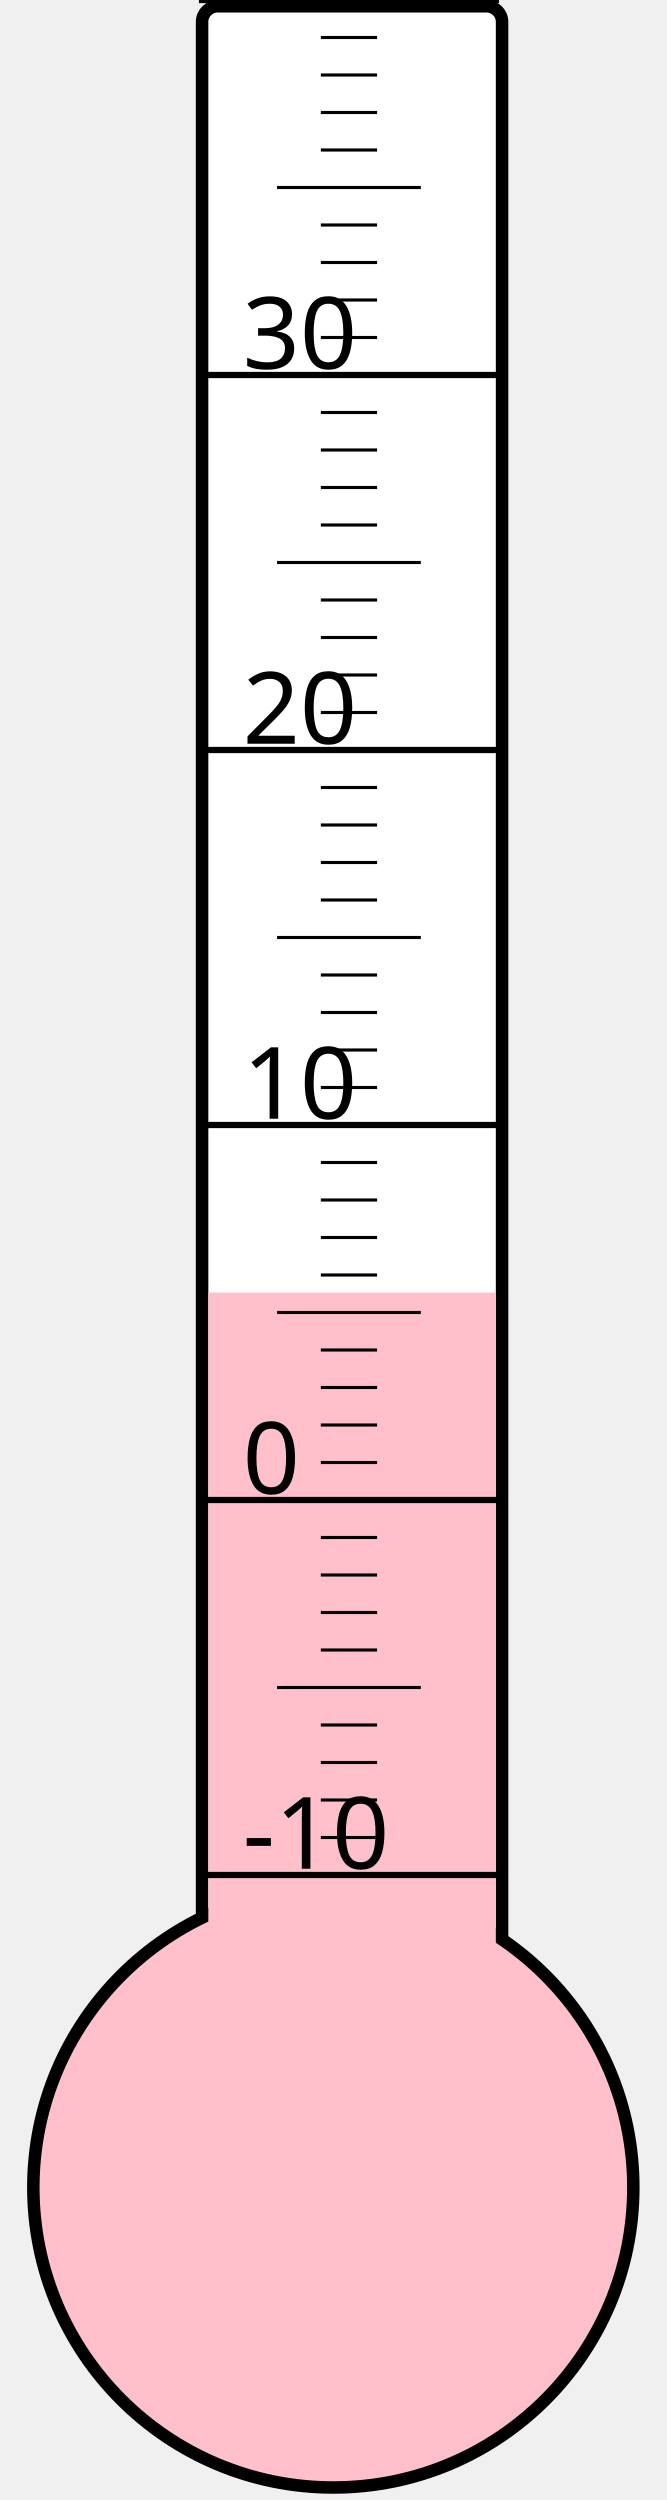
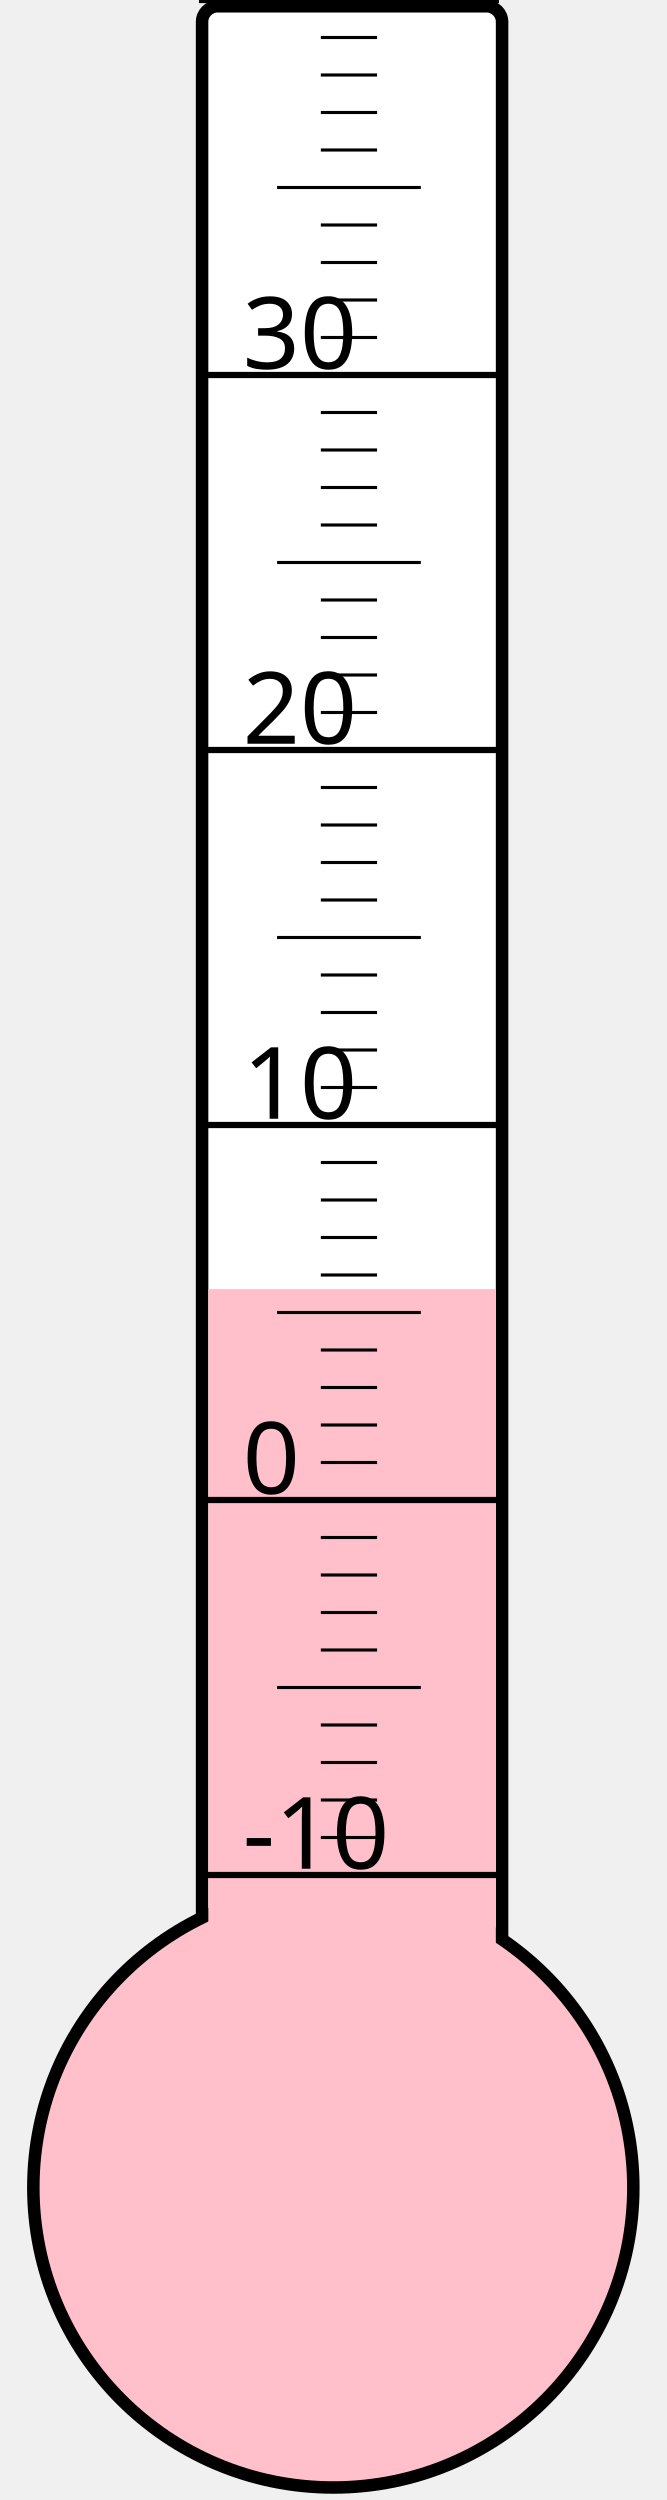
<svg xmlns="http://www.w3.org/2000/svg" width="40px" height="150px" viewBox="0 0 200 800">
  <rect width="200" height="800" x="0" y="0" style="fill: #ffffeb; fill-opacity: 0;" />
  <rect width="96" height="680" x="58" y="2" rx="5" ry="5" style="fill: white; fill-opacity: 1; stroke: black; stroke-width: 4;" />
  <circle cx="100" cy="700" r="96" style="fill: pink; stroke: black; stroke-width: 4;" />
-   <rect width="92" height="286.375" x="60" y="413.625" style="fill: pink; fill-opacity: 1; stroke-width: 0;" />
+   <rect width="92" height="287.5" x="60" y="412.5" style="fill: pink; fill-opacity: 1; stroke-width: 0;" />
  <text x="71" y="598" style="font-family: sans-serif; font-size: 24pt;">-10</text>
  <text x="71" y="478" style="font-family: sans-serif; font-size: 24pt;">0</text>
  <text x="71" y="358" style="font-family: sans-serif; font-size: 24pt;">10</text>
  <text x="71" y="238" style="font-family: sans-serif; font-size: 24pt;">20</text>
  <text x="71" y="118" style="font-family: sans-serif; font-size: 24pt;">30</text>
  <g style="stroke: black;">
    <line x1="57" y1="600" x2="153" y2="600" style="stroke-width: 2;" />
    <line x1="96" y1="588" x2="114" y2="588" style="stroke-width: 1;" />
    <line x1="96" y1="576" x2="114" y2="576" style="stroke-width: 1;" />
    <line x1="96" y1="564" x2="114" y2="564" style="stroke-width: 1;" />
    <line x1="96" y1="552" x2="114" y2="552" style="stroke-width: 1;" />
    <line x1="82" y1="540" x2="128" y2="540" style="stroke-width: 1;" />
    <line x1="96" y1="528" x2="114" y2="528" style="stroke-width: 1;" />
    <line x1="96" y1="516" x2="114" y2="516" style="stroke-width: 1;" />
    <line x1="96" y1="504" x2="114" y2="504" style="stroke-width: 1;" />
    <line x1="96" y1="492" x2="114" y2="492" style="stroke-width: 1;" />
    <line x1="57" y1="480" x2="153" y2="480" style="stroke-width: 2;" />
    <line x1="96" y1="468" x2="114" y2="468" style="stroke-width: 1;" />
    <line x1="96" y1="456" x2="114" y2="456" style="stroke-width: 1;" />
    <line x1="96" y1="444" x2="114" y2="444" style="stroke-width: 1;" />
    <line x1="96" y1="432" x2="114" y2="432" style="stroke-width: 1;" />
    <line x1="82" y1="420" x2="128" y2="420" style="stroke-width: 1;" />
    <line x1="96" y1="408" x2="114" y2="408" style="stroke-width: 1;" />
    <line x1="96" y1="396" x2="114" y2="396" style="stroke-width: 1;" />
    <line x1="96" y1="384" x2="114" y2="384" style="stroke-width: 1;" />
    <line x1="96" y1="372" x2="114" y2="372" style="stroke-width: 1;" />
    <line x1="57" y1="360" x2="153" y2="360" style="stroke-width: 2;" />
    <line x1="96" y1="348" x2="114" y2="348" style="stroke-width: 1;" />
    <line x1="96" y1="336" x2="114" y2="336" style="stroke-width: 1;" />
    <line x1="96" y1="324" x2="114" y2="324" style="stroke-width: 1;" />
    <line x1="96" y1="312" x2="114" y2="312" style="stroke-width: 1;" />
    <line x1="82" y1="300" x2="128" y2="300" style="stroke-width: 1;" />
    <line x1="96" y1="288" x2="114" y2="288" style="stroke-width: 1;" />
    <line x1="96" y1="276" x2="114" y2="276" style="stroke-width: 1;" />
    <line x1="96" y1="264" x2="114" y2="264" style="stroke-width: 1;" />
    <line x1="96" y1="252" x2="114" y2="252" style="stroke-width: 1;" />
    <line x1="57" y1="240" x2="153" y2="240" style="stroke-width: 2;" />
    <line x1="96" y1="228" x2="114" y2="228" style="stroke-width: 1;" />
    <line x1="96" y1="216" x2="114" y2="216" style="stroke-width: 1;" />
    <line x1="96" y1="204" x2="114" y2="204" style="stroke-width: 1;" />
    <line x1="96" y1="192" x2="114" y2="192" style="stroke-width: 1;" />
    <line x1="82" y1="180" x2="128" y2="180" style="stroke-width: 1;" />
    <line x1="96" y1="168" x2="114" y2="168" style="stroke-width: 1;" />
    <line x1="96" y1="156" x2="114" y2="156" style="stroke-width: 1;" />
    <line x1="96" y1="144" x2="114" y2="144" style="stroke-width: 1;" />
    <line x1="96" y1="132" x2="114" y2="132" style="stroke-width: 1;" />
    <line x1="57" y1="120" x2="153" y2="120" style="stroke-width: 2;" />
    <line x1="96" y1="108" x2="114" y2="108" style="stroke-width: 1;" />
    <line x1="96" y1="96" x2="114" y2="96" style="stroke-width: 1;" />
    <line x1="96" y1="84" x2="114" y2="84" style="stroke-width: 1;" />
    <line x1="96" y1="72" x2="114" y2="72" style="stroke-width: 1;" />
    <line x1="82" y1="60" x2="128" y2="60" style="stroke-width: 1;" />
    <line x1="96" y1="48" x2="114" y2="48" style="stroke-width: 1;" />
    <line x1="96" y1="36" x2="114" y2="36" style="stroke-width: 1;" />
    <line x1="96" y1="24" x2="114" y2="24" style="stroke-width: 1;" />
    <line x1="96" y1="12" x2="114" y2="12" style="stroke-width: 1;" />
    <line x1="57" y1="0" x2="153" y2="0" style="stroke-width: 2;" />
  </g>
</svg>
